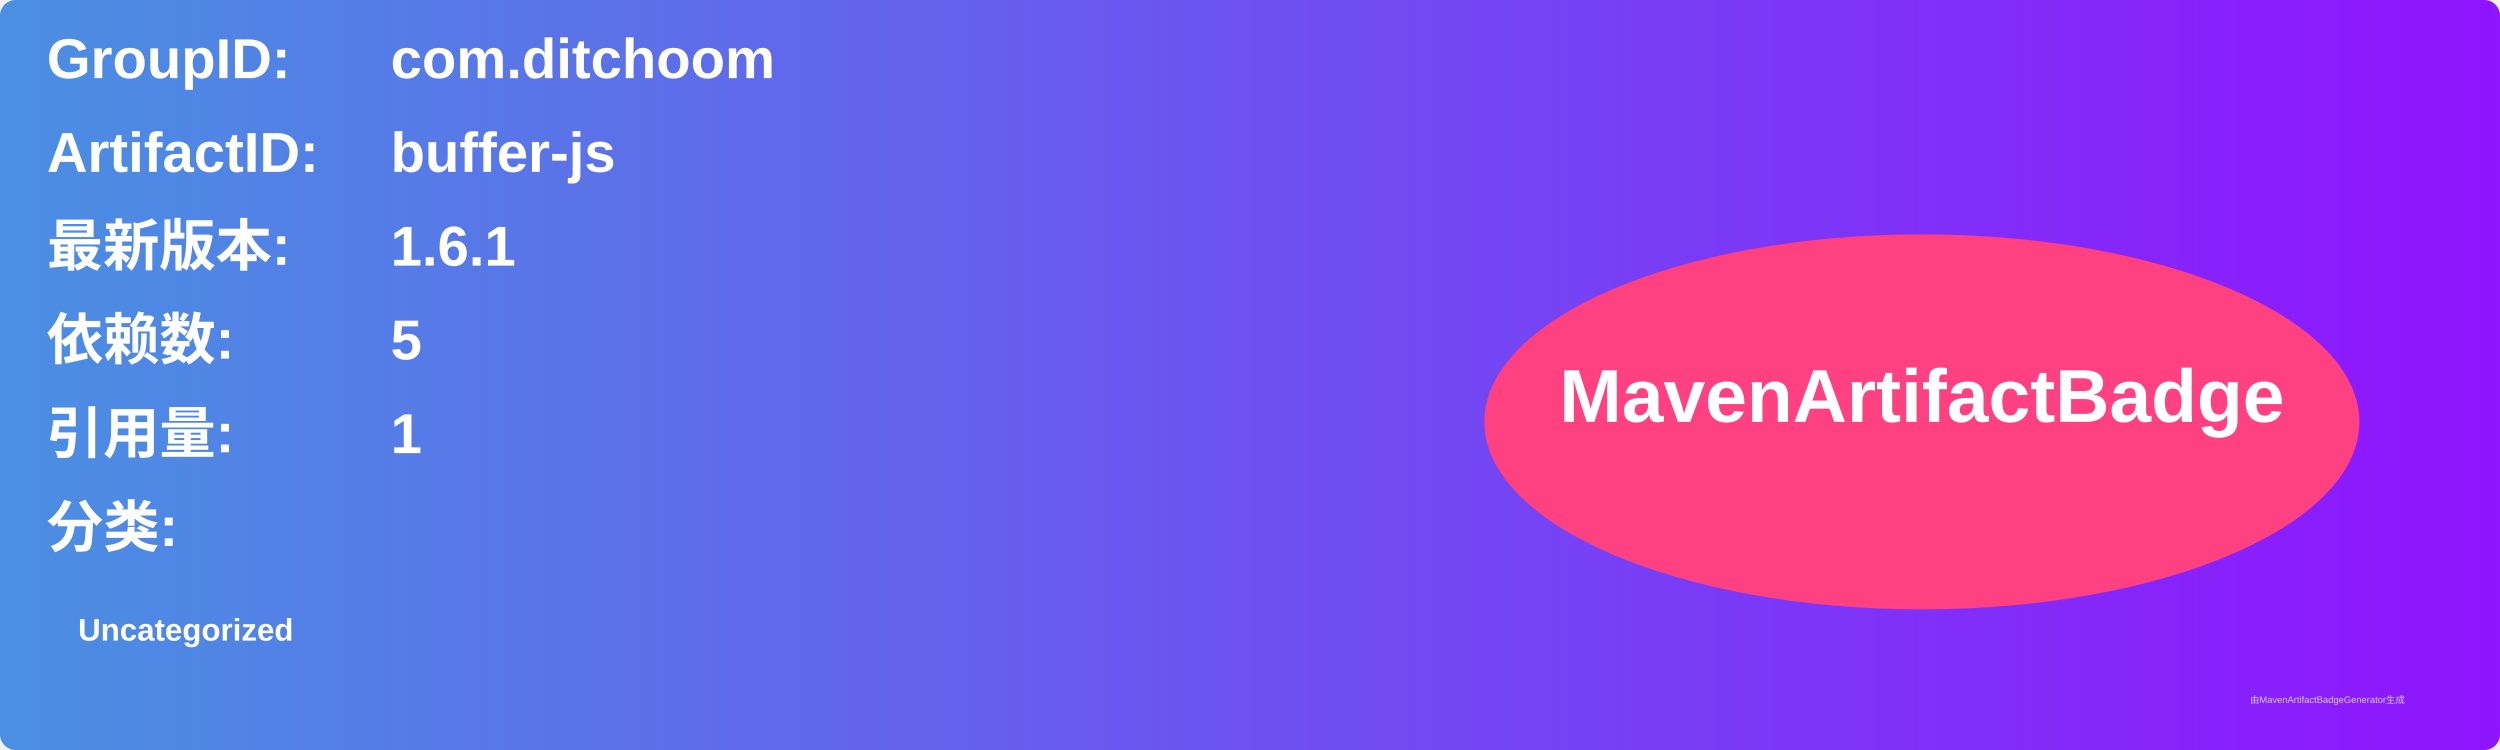
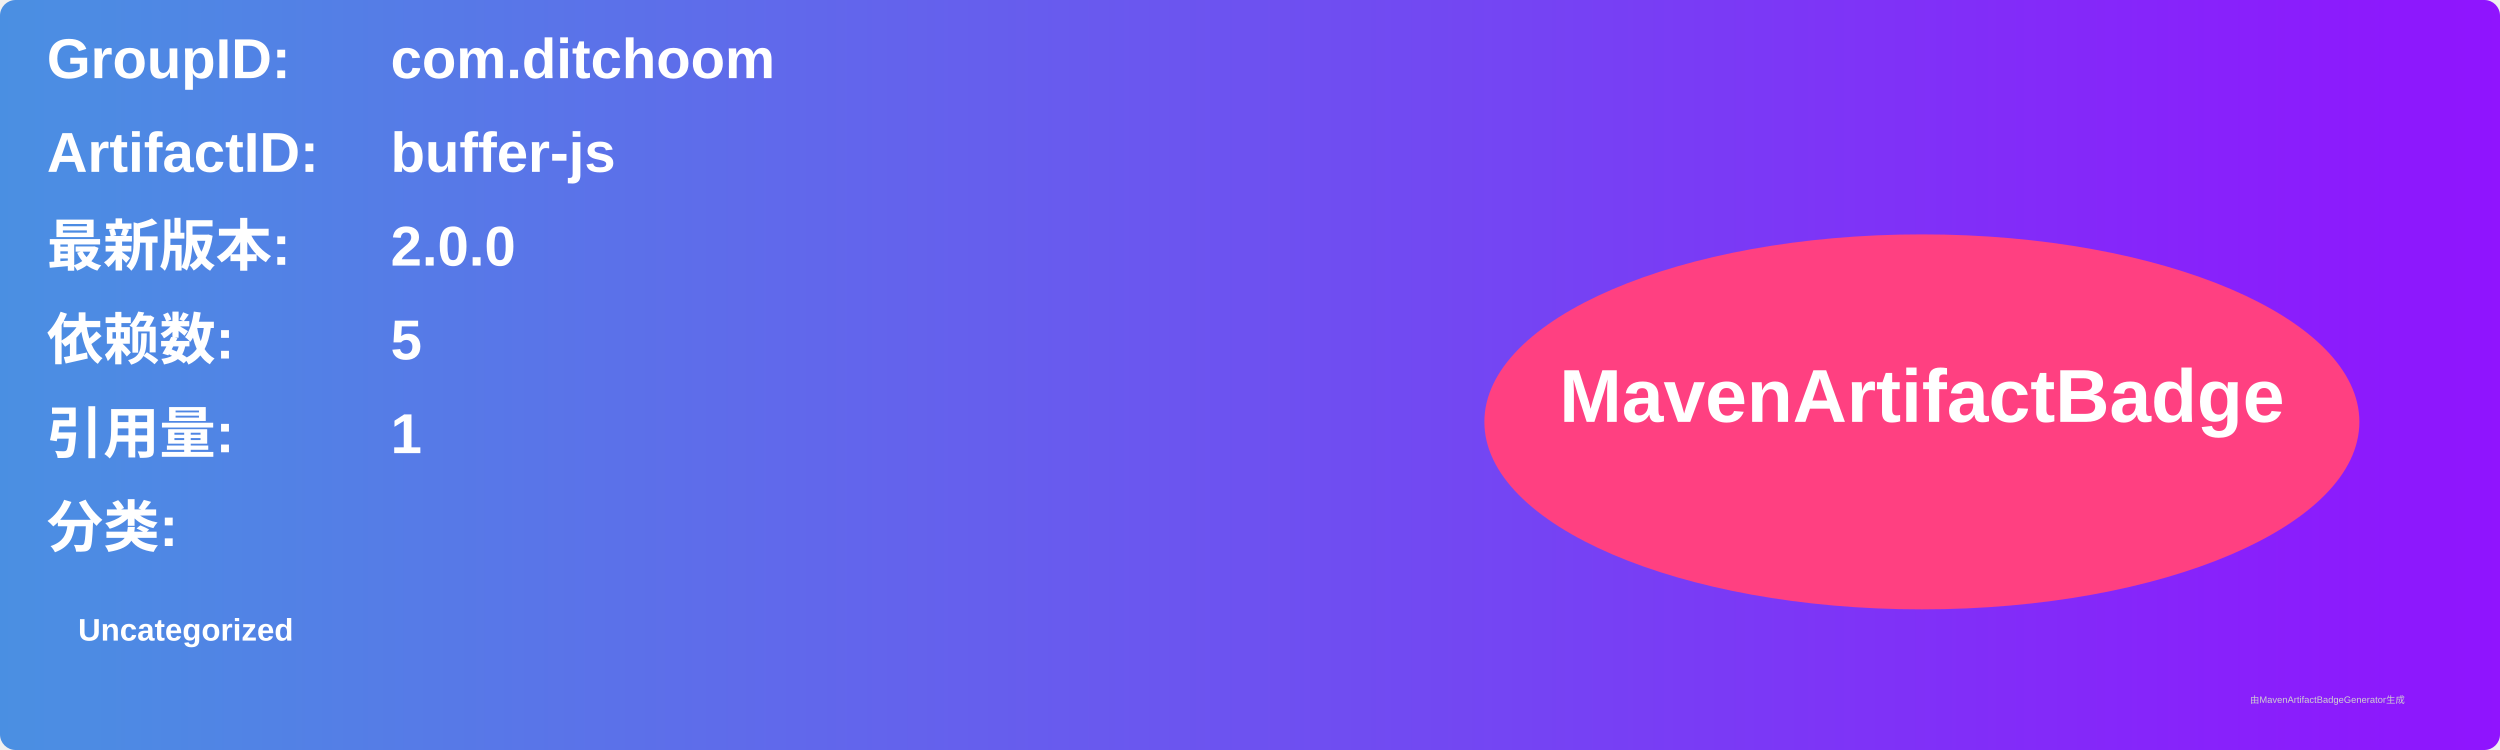
<svg xmlns="http://www.w3.org/2000/svg" width="800" height="240" viewBox="0 0 800 240">
  <linearGradient id="grad" x1="0%" y1="0%" x2="100%" y2="0%">
    <stop offset="0%" stop-color="#4a90e2" />
    <stop offset="100%" stop-color="#9013fe" />
  </linearGradient>
  <rect width="100%" height="100%" rx="5" ry="5" fill="url(#grad)" />
  <g transform="translate(15, 15)">
    <text x="0" y="10" font-family="Arial" font-size="18" fill="white" font-weight="bold" width="260">GroupID:</text>
    <text x="110" y="10" font-family="Arial" font-size="18" fill="white" font-weight="bold" width="460">com.ditchoom</text>
    <text x="0" y="40" font-family="Arial" font-size="18" fill="white" font-weight="bold" width="260">ArtifactID:</text>
    <text x="110" y="40" font-family="Arial" font-size="18" fill="white" font-weight="bold" width="460">buffer-js</text>
    <text x="0" y="70" font-family="Arial" font-size="18" fill="white" font-weight="bold">最新版本:</text>
    <text x="110" y="70" font-family="Arial" font-size="18" fill="white" font-weight="bold">
-       <tspan font-weight="bold">1.6.1</tspan>
+       <tspan font-weight="bold">2.0.0</tspan>
    </text>
    <text x="0" y="100" font-family="Arial" font-size="18" fill="white" font-weight="bold">依赖数: </text>
    <text x="110" y="100" font-family="Arial" font-size="18" fill="white">
      <tspan font-weight="bold">5</tspan>
    </text>
    <text x="0" y="130" font-family="Arial" font-size="18" fill="white" font-weight="bold">引用量: </text>
    <text x="110" y="130" font-family="Arial" font-size="18" fill="white">
      <tspan font-weight="bold">1</tspan>
    </text>
    <text x="0" y="160" font-family="Arial" font-size="18" fill="white" font-weight="bold">分类:</text>
    <text x="10" y="190" font-family="Arial" font-size="10" fill="white">
      <tspan font-weight="bold">Uncategorized</tspan>
    </text>
    <ellipse cx="600" cy="120" rx="140" ry="60" fill="#ff4081" />
    <text x="600" y="120" text-anchor="middle" font-family="Arial" font-size="24" fill="white" font-weight="bold">MavenArtifactBadge</text>
  </g>
  <text x="720" y="225" font-family="Arial" font-size="3" fill="#d0d0d0">由MavenArtifactBadgeGenerator生成</text>
</svg>
